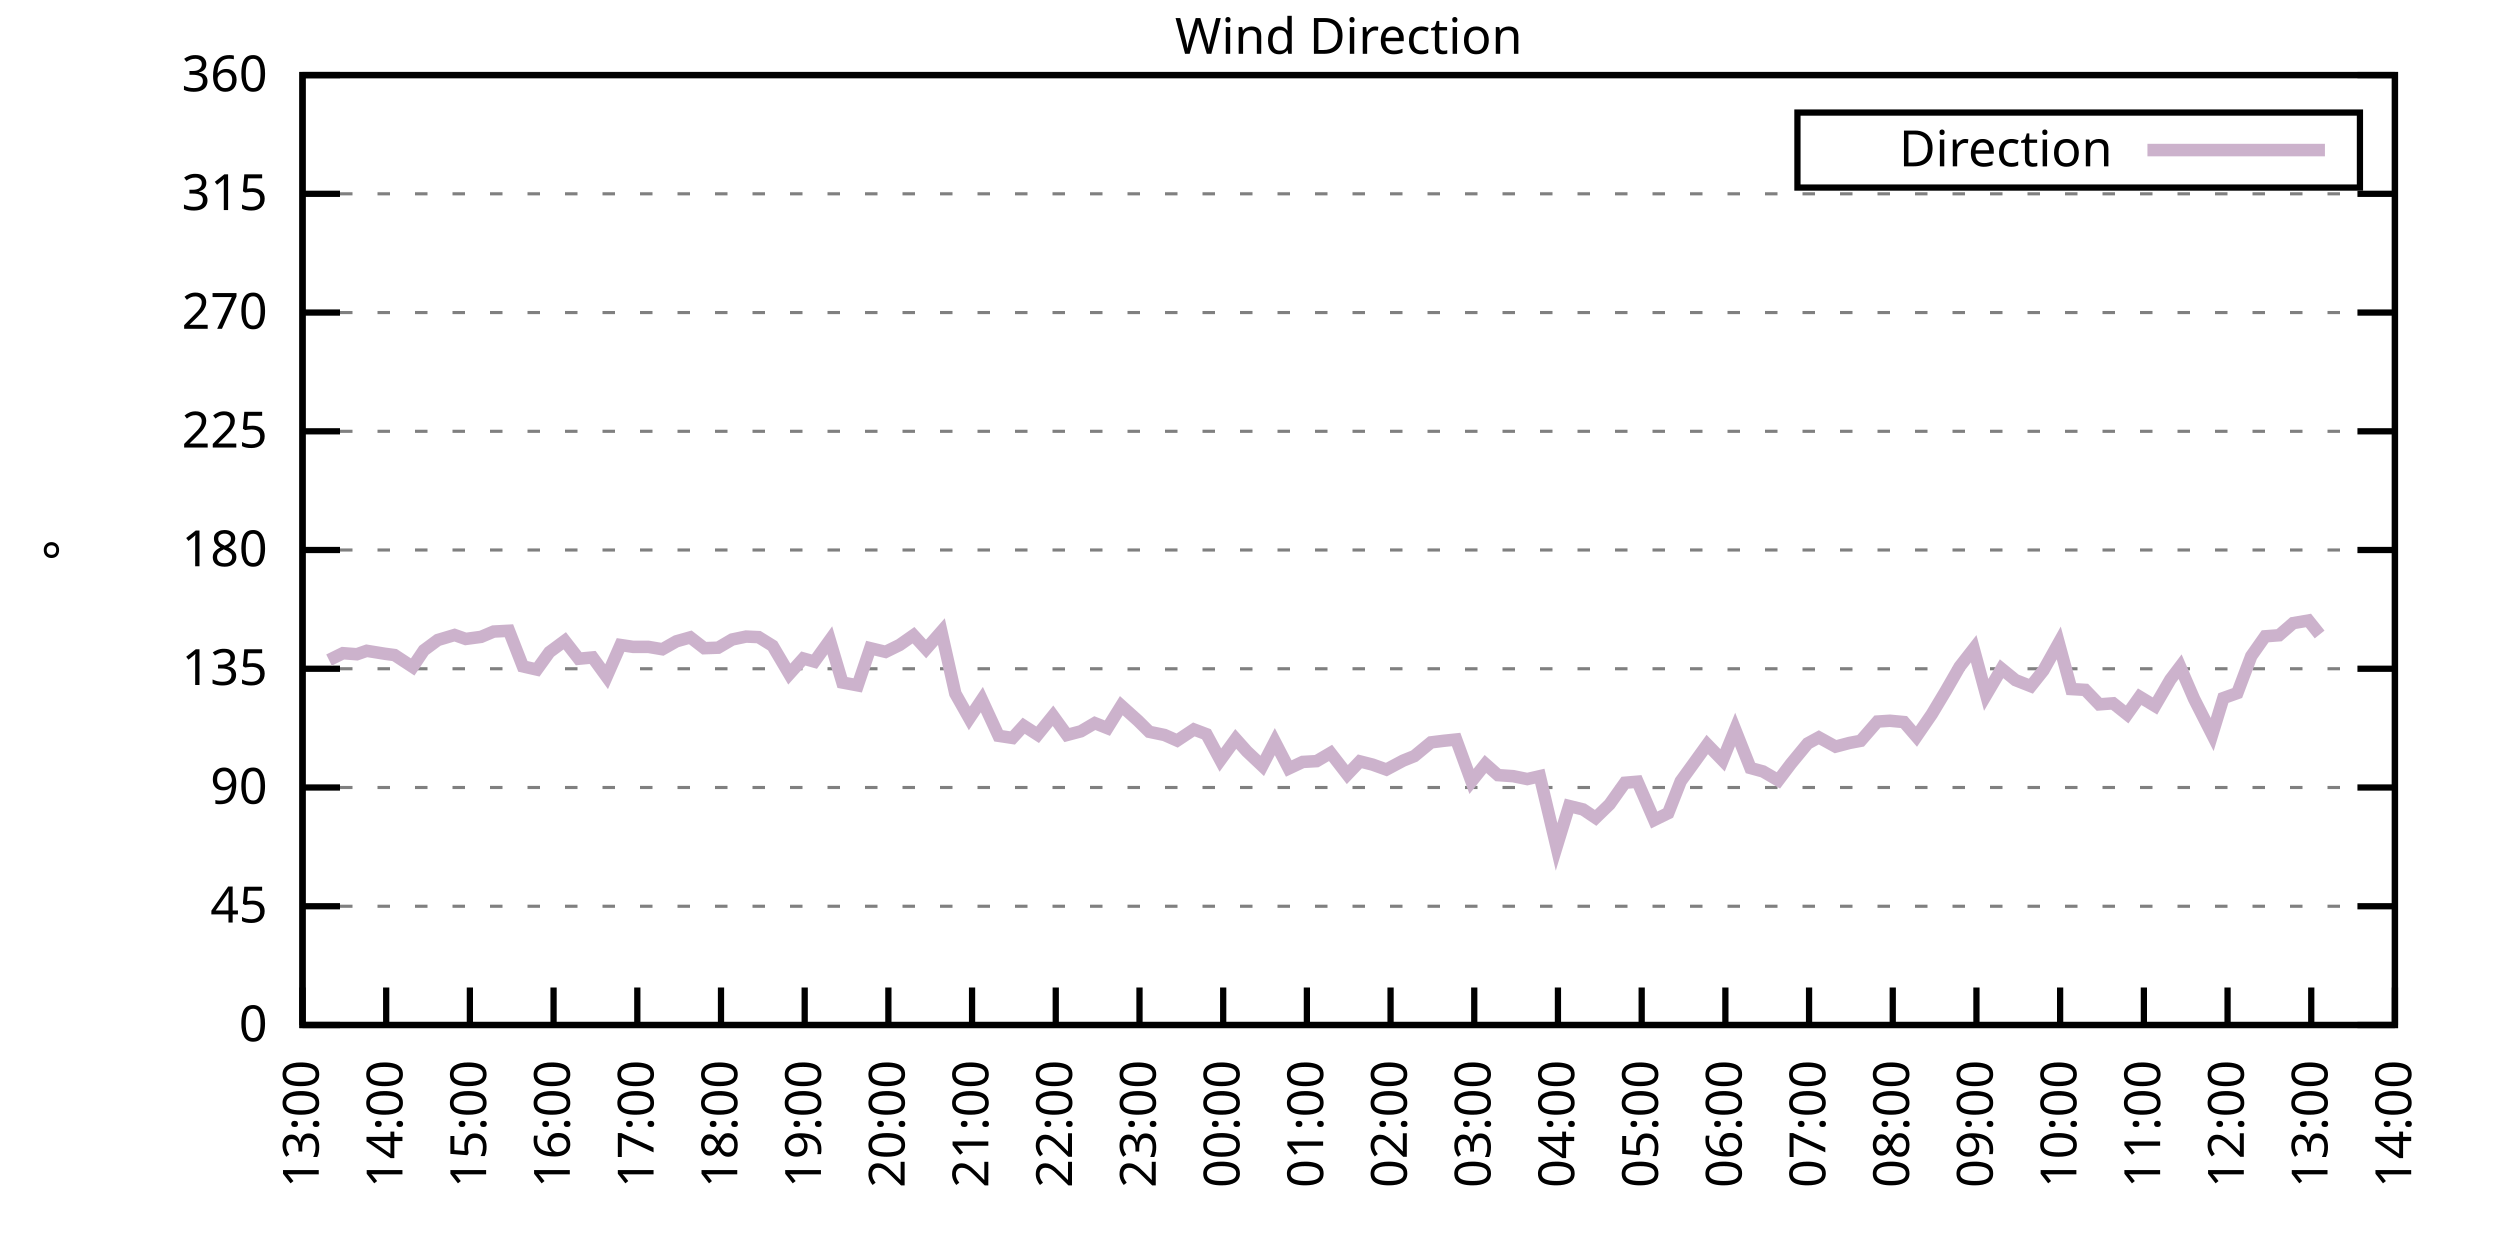
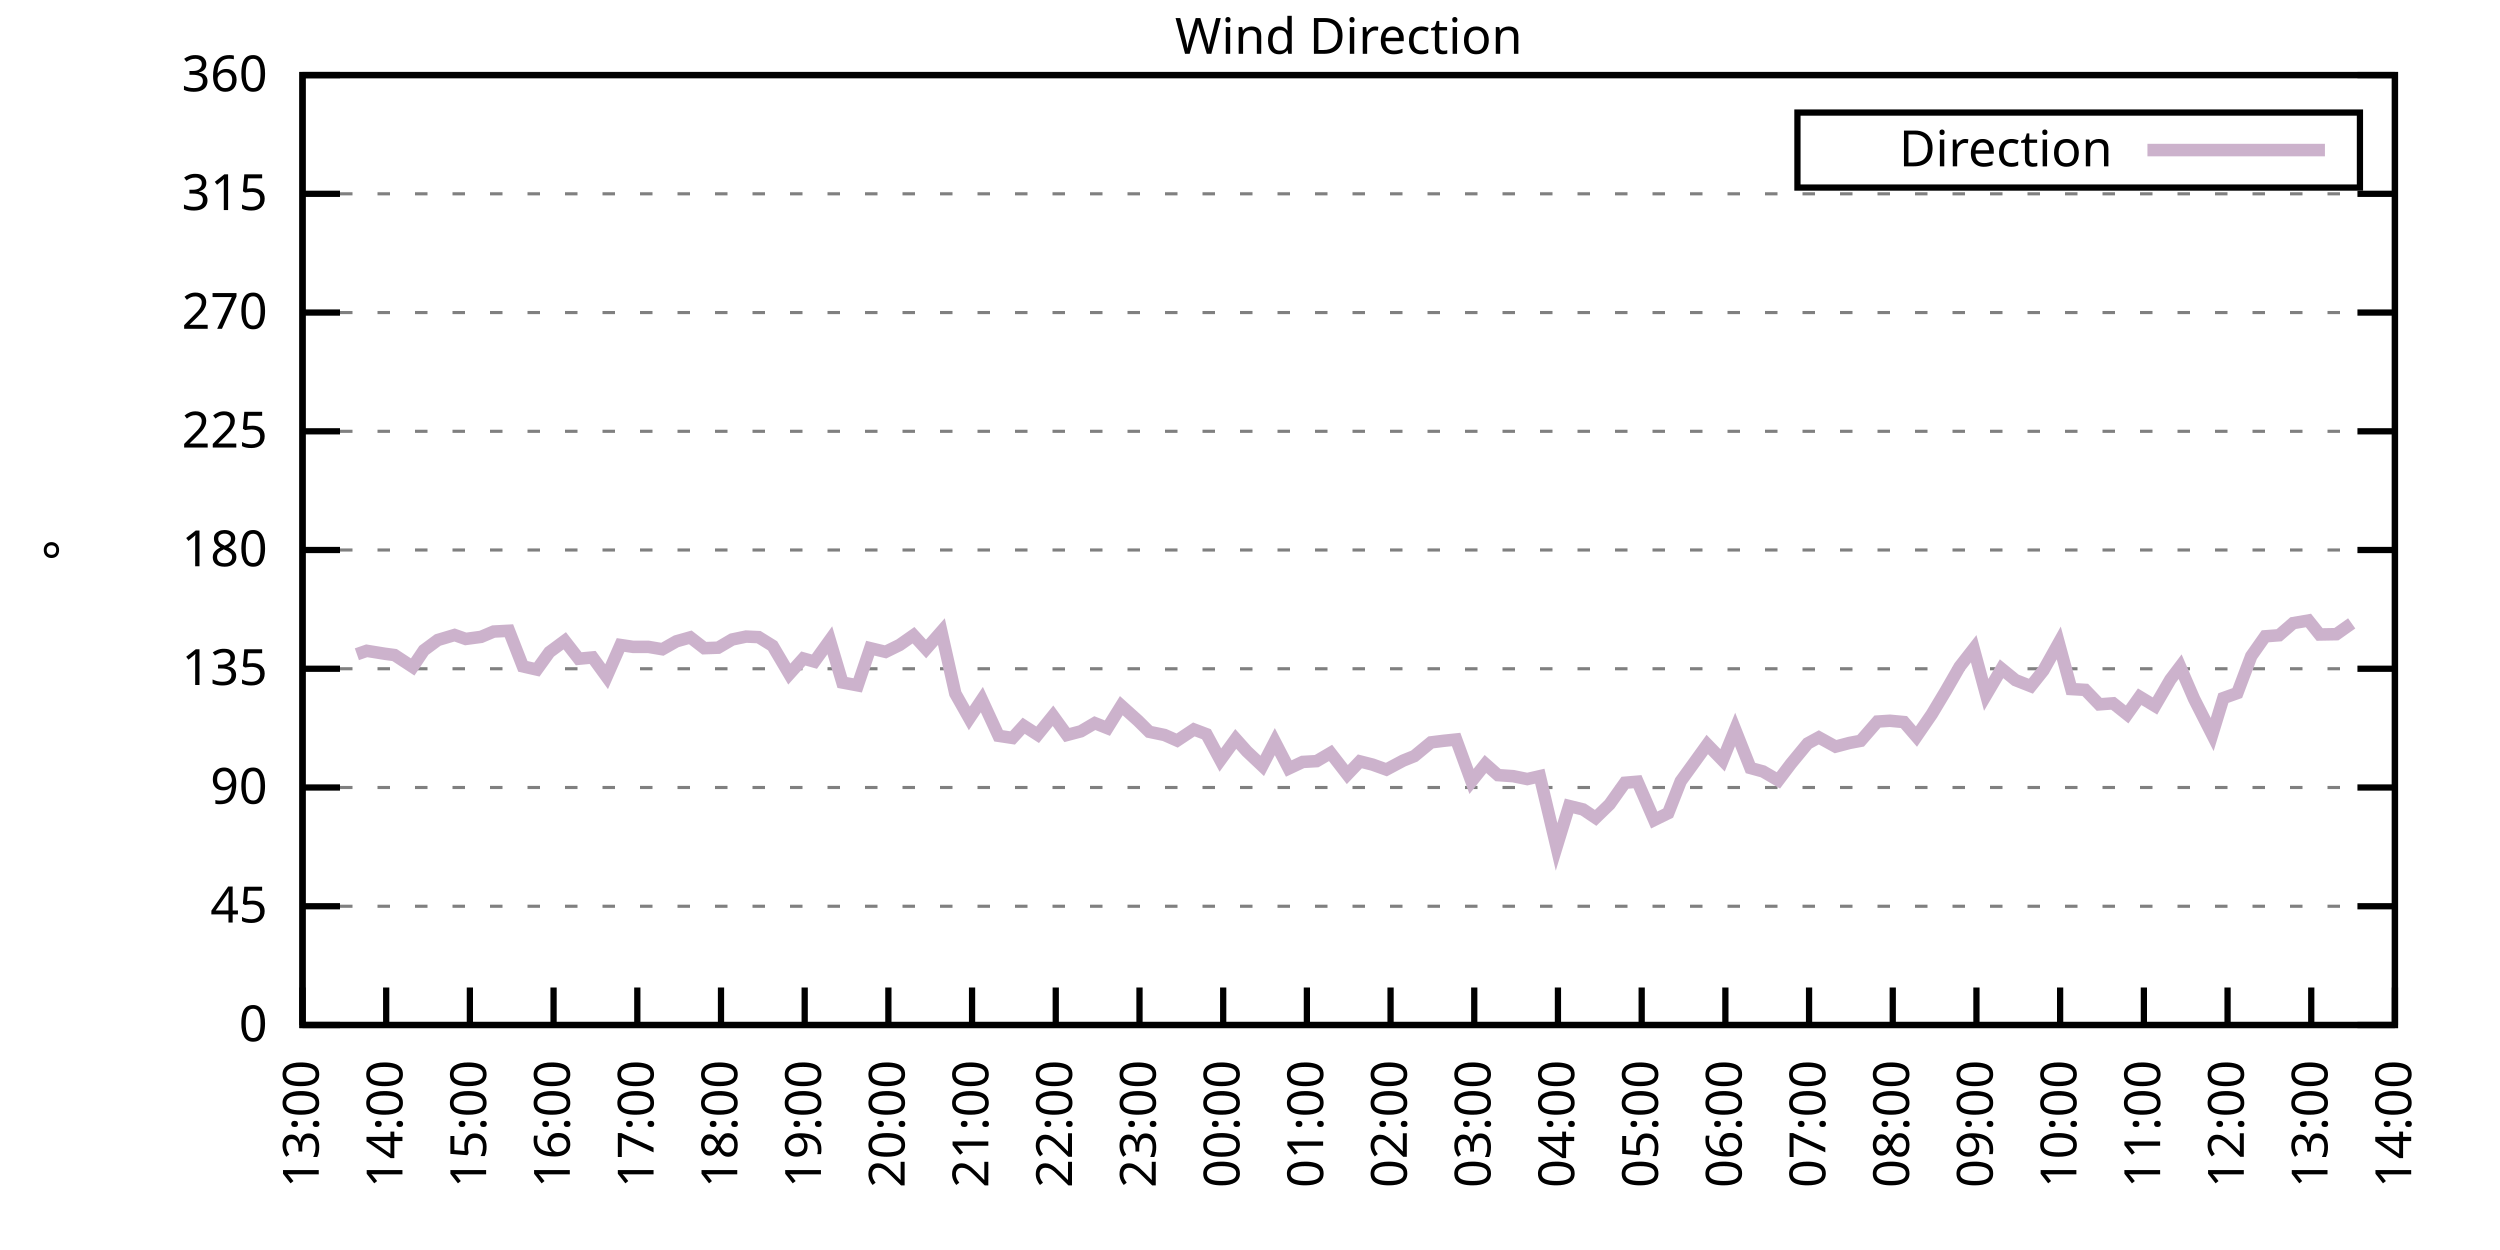
<svg xmlns="http://www.w3.org/2000/svg" xmlns:xlink="http://www.w3.org/1999/xlink" width="400" height="200" viewBox="0 0 400 200">
  <g id="gnuplot_canvas">
    <rect x="0" y="0" width="400" height="200" fill="none" />
    <defs>
      <circle id="gpDot" r="0.5" stroke-width="0.5" stroke="currentColor" />
      <path id="gpPt0" stroke-width="0.333" stroke="currentColor" d="M-1,0 h2 M0,-1 v2" />
      <path id="gpPt1" stroke-width="0.333" stroke="currentColor" d="M-1,-1 L1,1 M1,-1 L-1,1" />
      <path id="gpPt2" stroke-width="0.333" stroke="currentColor" d="M-1,0 L1,0 M0,-1 L0,1 M-1,-1 L1,1 M-1,1 L1,-1" />
      <rect id="gpPt3" stroke-width="0.333" stroke="currentColor" x="-1" y="-1" width="2" height="2" />
      <rect id="gpPt4" stroke-width="0.333" stroke="currentColor" fill="currentColor" x="-1" y="-1" width="2" height="2" />
      <circle id="gpPt5" stroke-width="0.333" stroke="currentColor" cx="0" cy="0" r="1" />
      <use xlink:href="#gpPt5" id="gpPt6" fill="currentColor" stroke="none" />
      <path id="gpPt7" stroke-width="0.333" stroke="currentColor" d="M0,-1.33 L-1.33,0.67 L1.33,0.67 z" />
      <use xlink:href="#gpPt7" id="gpPt8" fill="currentColor" stroke="none" />
      <use xlink:href="#gpPt7" id="gpPt9" stroke="currentColor" transform="rotate(180)" />
      <use xlink:href="#gpPt9" id="gpPt10" fill="currentColor" stroke="none" />
      <use xlink:href="#gpPt3" id="gpPt11" stroke="currentColor" transform="rotate(45)" />
      <use xlink:href="#gpPt11" id="gpPt12" fill="currentColor" stroke="none" />
      <path id="gpPt13" stroke-width="0.333" stroke="currentColor" d="M0,1.330 L1.265,0.411 L0.782,-1.067 L-0.782,-1.076 L-1.265,0.411 z" />
      <use xlink:href="#gpPt13" id="gpPt14" fill="currentColor" stroke="none" />
      <filter id="textbox" filterUnits="objectBoundingBox" x="0" y="0" height="1" width="1">
        <feFlood flood-color="white" flood-opacity="1" result="bgnd" />
        <feComposite in="SourceGraphic" in2="bgnd" operator="atop" />
      </filter>
      <filter id="greybox" filterUnits="objectBoundingBox" x="0" y="0" height="1" width="1">
        <feFlood flood-color="lightgrey" flood-opacity="1" result="grey" />
        <feComposite in="SourceGraphic" in2="grey" operator="atop" />
      </filter>
    </defs>
    <g fill="none" color="white" stroke="currentColor" stroke-width="1.00" stroke-linecap="butt" stroke-linejoin="miter">
</g>
    <g fill="none" color="black" stroke="currentColor" stroke-width="1.00" stroke-linecap="butt" stroke-linejoin="miter">
      <g stroke="none" shape-rendering="crispEdges">
        <polygon fill="rgb(255, 255, 255)" points="48.40,164.00 383.18,164.00 383.18,12.02 48.40,12.02 " />
      </g>
    </g>
    <g fill="none" color="black" stroke="currentColor" stroke-width="1.00" stroke-linecap="butt" stroke-linejoin="miter">
</g>
    <g fill="none" color="black" stroke="black" stroke-width="0.50" stroke-linecap="butt" stroke-linejoin="miter">
</g>
    <g fill="none" color="gray" stroke="currentColor" stroke-width="0.50" stroke-linecap="butt" stroke-linejoin="miter">
      <path stroke="gray" stroke-dasharray="2,4" class="gridline" d="M48.40,164.00 L383.19,164.00  " />
    </g>
    <g fill="none" color="gray" stroke="gray" stroke-width="1.00" stroke-linecap="butt" stroke-linejoin="miter">
</g>
    <g fill="none" color="black" stroke="currentColor" stroke-width="1.00" stroke-linecap="butt" stroke-linejoin="miter">
      <path stroke="black" d="M48.40,164.00 L54.40,164.00 M383.19,164.00 L377.19,164.00  " />
      <g transform="translate(42.80,166.60)" stroke="none" fill="black" font-family="Sans" font-size="8.00" text-anchor="end">
        <text>
          <tspan font-family="Sans"> 0</tspan>
        </text>
      </g>
    </g>
    <g fill="none" color="black" stroke="currentColor" stroke-width="1.00" stroke-linecap="butt" stroke-linejoin="miter">
</g>
    <g fill="none" color="black" stroke="black" stroke-width="0.50" stroke-linecap="butt" stroke-linejoin="miter">
</g>
    <g fill="none" color="gray" stroke="currentColor" stroke-width="0.50" stroke-linecap="butt" stroke-linejoin="miter">
      <path stroke="gray" stroke-dasharray="2,4" class="gridline" d="M48.40,145.00 L383.19,145.00  " />
    </g>
    <g fill="none" color="gray" stroke="gray" stroke-width="1.00" stroke-linecap="butt" stroke-linejoin="miter">
</g>
    <g fill="none" color="black" stroke="currentColor" stroke-width="1.00" stroke-linecap="butt" stroke-linejoin="miter">
      <path stroke="black" d="M48.40,145.00 L54.40,145.00 M383.19,145.00 L377.19,145.00  " />
      <g transform="translate(42.80,147.60)" stroke="none" fill="black" font-family="Sans" font-size="8.00" text-anchor="end">
        <text>
          <tspan font-family="Sans"> 45</tspan>
        </text>
      </g>
    </g>
    <g fill="none" color="black" stroke="currentColor" stroke-width="1.00" stroke-linecap="butt" stroke-linejoin="miter">
</g>
    <g fill="none" color="black" stroke="black" stroke-width="0.50" stroke-linecap="butt" stroke-linejoin="miter">
</g>
    <g fill="none" color="gray" stroke="currentColor" stroke-width="0.50" stroke-linecap="butt" stroke-linejoin="miter">
      <path stroke="gray" stroke-dasharray="2,4" class="gridline" d="M48.40,126.00 L383.19,126.00  " />
    </g>
    <g fill="none" color="gray" stroke="gray" stroke-width="1.00" stroke-linecap="butt" stroke-linejoin="miter">
</g>
    <g fill="none" color="black" stroke="currentColor" stroke-width="1.00" stroke-linecap="butt" stroke-linejoin="miter">
      <path stroke="black" d="M48.40,126.00 L54.40,126.00 M383.19,126.00 L377.19,126.00  " />
      <g transform="translate(42.80,128.60)" stroke="none" fill="black" font-family="Sans" font-size="8.00" text-anchor="end">
        <text>
          <tspan font-family="Sans"> 90</tspan>
        </text>
      </g>
    </g>
    <g fill="none" color="black" stroke="currentColor" stroke-width="1.00" stroke-linecap="butt" stroke-linejoin="miter">
</g>
    <g fill="none" color="black" stroke="black" stroke-width="0.50" stroke-linecap="butt" stroke-linejoin="miter">
</g>
    <g fill="none" color="gray" stroke="currentColor" stroke-width="0.50" stroke-linecap="butt" stroke-linejoin="miter">
      <path stroke="gray" stroke-dasharray="2,4" class="gridline" d="M48.40,107.00 L383.19,107.00  " />
    </g>
    <g fill="none" color="gray" stroke="gray" stroke-width="1.00" stroke-linecap="butt" stroke-linejoin="miter">
</g>
    <g fill="none" color="black" stroke="currentColor" stroke-width="1.00" stroke-linecap="butt" stroke-linejoin="miter">
      <path stroke="black" d="M48.40,107.00 L54.40,107.00 M383.19,107.00 L377.19,107.00  " />
      <g transform="translate(42.80,109.60)" stroke="none" fill="black" font-family="Sans" font-size="8.00" text-anchor="end">
        <text>
          <tspan font-family="Sans"> 135</tspan>
        </text>
      </g>
    </g>
    <g fill="none" color="black" stroke="currentColor" stroke-width="1.00" stroke-linecap="butt" stroke-linejoin="miter">
</g>
    <g fill="none" color="black" stroke="black" stroke-width="0.50" stroke-linecap="butt" stroke-linejoin="miter">
</g>
    <g fill="none" color="gray" stroke="currentColor" stroke-width="0.50" stroke-linecap="butt" stroke-linejoin="miter">
      <path stroke="gray" stroke-dasharray="2,4" class="gridline" d="M48.40,88.00 L383.19,88.00  " />
    </g>
    <g fill="none" color="gray" stroke="gray" stroke-width="1.00" stroke-linecap="butt" stroke-linejoin="miter">
</g>
    <g fill="none" color="black" stroke="currentColor" stroke-width="1.00" stroke-linecap="butt" stroke-linejoin="miter">
      <path stroke="black" d="M48.40,88.00 L54.40,88.00 M383.19,88.00 L377.19,88.00  " />
      <g transform="translate(42.80,90.60)" stroke="none" fill="black" font-family="Sans" font-size="8.00" text-anchor="end">
        <text>
          <tspan font-family="Sans"> 180</tspan>
        </text>
      </g>
    </g>
    <g fill="none" color="black" stroke="currentColor" stroke-width="1.00" stroke-linecap="butt" stroke-linejoin="miter">
</g>
    <g fill="none" color="black" stroke="black" stroke-width="0.50" stroke-linecap="butt" stroke-linejoin="miter">
</g>
    <g fill="none" color="gray" stroke="currentColor" stroke-width="0.50" stroke-linecap="butt" stroke-linejoin="miter">
      <path stroke="gray" stroke-dasharray="2,4" class="gridline" d="M48.40,69.01 L383.19,69.01  " />
    </g>
    <g fill="none" color="gray" stroke="gray" stroke-width="1.00" stroke-linecap="butt" stroke-linejoin="miter">
</g>
    <g fill="none" color="black" stroke="currentColor" stroke-width="1.00" stroke-linecap="butt" stroke-linejoin="miter">
      <path stroke="black" d="M48.40,69.01 L54.40,69.01 M383.19,69.01 L377.19,69.01  " />
      <g transform="translate(42.80,71.61)" stroke="none" fill="black" font-family="Sans" font-size="8.00" text-anchor="end">
        <text>
          <tspan font-family="Sans"> 225</tspan>
        </text>
      </g>
    </g>
    <g fill="none" color="black" stroke="currentColor" stroke-width="1.00" stroke-linecap="butt" stroke-linejoin="miter">
</g>
    <g fill="none" color="black" stroke="black" stroke-width="0.50" stroke-linecap="butt" stroke-linejoin="miter">
</g>
    <g fill="none" color="gray" stroke="currentColor" stroke-width="0.50" stroke-linecap="butt" stroke-linejoin="miter">
      <path stroke="gray" stroke-dasharray="2,4" class="gridline" d="M48.40,50.01 L383.19,50.01  " />
    </g>
    <g fill="none" color="gray" stroke="gray" stroke-width="1.00" stroke-linecap="butt" stroke-linejoin="miter">
</g>
    <g fill="none" color="black" stroke="currentColor" stroke-width="1.00" stroke-linecap="butt" stroke-linejoin="miter">
      <path stroke="black" d="M48.40,50.01 L54.40,50.01 M383.19,50.01 L377.19,50.01  " />
      <g transform="translate(42.80,52.61)" stroke="none" fill="black" font-family="Sans" font-size="8.00" text-anchor="end">
        <text>
          <tspan font-family="Sans"> 270</tspan>
        </text>
      </g>
    </g>
    <g fill="none" color="black" stroke="currentColor" stroke-width="1.00" stroke-linecap="butt" stroke-linejoin="miter">
</g>
    <g fill="none" color="black" stroke="black" stroke-width="0.50" stroke-linecap="butt" stroke-linejoin="miter">
</g>
    <g fill="none" color="gray" stroke="currentColor" stroke-width="0.50" stroke-linecap="butt" stroke-linejoin="miter">
      <path stroke="gray" stroke-dasharray="2,4" class="gridline" d="M48.40,31.01 L383.19,31.01  " />
    </g>
    <g fill="none" color="gray" stroke="gray" stroke-width="1.00" stroke-linecap="butt" stroke-linejoin="miter">
</g>
    <g fill="none" color="black" stroke="currentColor" stroke-width="1.00" stroke-linecap="butt" stroke-linejoin="miter">
      <path stroke="black" d="M48.40,31.01 L54.40,31.01 M383.19,31.01 L377.19,31.01  " />
      <g transform="translate(42.80,33.61)" stroke="none" fill="black" font-family="Sans" font-size="8.00" text-anchor="end">
        <text>
          <tspan font-family="Sans"> 315</tspan>
        </text>
      </g>
    </g>
    <g fill="none" color="black" stroke="currentColor" stroke-width="1.00" stroke-linecap="butt" stroke-linejoin="miter">
</g>
    <g fill="none" color="black" stroke="black" stroke-width="0.50" stroke-linecap="butt" stroke-linejoin="miter">
</g>
    <g fill="none" color="gray" stroke="currentColor" stroke-width="0.50" stroke-linecap="butt" stroke-linejoin="miter">
      <path stroke="gray" stroke-dasharray="2,4" class="gridline" d="M48.40,12.01 L383.19,12.01  " />
    </g>
    <g fill="none" color="gray" stroke="gray" stroke-width="1.00" stroke-linecap="butt" stroke-linejoin="miter">
</g>
    <g fill="none" color="black" stroke="currentColor" stroke-width="1.00" stroke-linecap="butt" stroke-linejoin="miter">
      <path stroke="black" d="M48.40,12.01 L54.40,12.01 M383.19,12.01 L377.19,12.01  " />
      <g transform="translate(42.80,14.61)" stroke="none" fill="black" font-family="Sans" font-size="8.00" text-anchor="end">
        <text>
          <tspan font-family="Sans"> 360</tspan>
        </text>
      </g>
    </g>
    <g fill="none" color="black" stroke="currentColor" stroke-width="1.00" stroke-linecap="butt" stroke-linejoin="miter">
      <path stroke="black" d="M48.40,164.00 L48.40,158.00  " />
      <g transform="translate(51.00,169.60) rotate(270.00)" stroke="none" fill="black" font-family="Sans" font-size="8.00" text-anchor="end">
        <text>
          <tspan font-family="Sans">13:00</tspan>
        </text>
      </g>
    </g>
    <g fill="none" color="black" stroke="currentColor" stroke-width="1.00" stroke-linecap="butt" stroke-linejoin="miter">
      <path stroke="black" d="M61.79,164.00 L61.79,158.00  " />
      <g transform="translate(64.39,169.60) rotate(270.00)" stroke="none" fill="black" font-family="Sans" font-size="8.00" text-anchor="end">
        <text>
          <tspan font-family="Sans">14:00</tspan>
        </text>
      </g>
    </g>
    <g fill="none" color="black" stroke="currentColor" stroke-width="1.00" stroke-linecap="butt" stroke-linejoin="miter">
      <path stroke="black" d="M75.18,164.00 L75.18,158.00  " />
      <g transform="translate(77.78,169.60) rotate(270.00)" stroke="none" fill="black" font-family="Sans" font-size="8.00" text-anchor="end">
        <text>
          <tspan font-family="Sans">15:00</tspan>
        </text>
      </g>
    </g>
    <g fill="none" color="black" stroke="currentColor" stroke-width="1.00" stroke-linecap="butt" stroke-linejoin="miter">
      <path stroke="black" d="M88.57,164.00 L88.57,158.00  " />
      <g transform="translate(91.17,169.60) rotate(270.00)" stroke="none" fill="black" font-family="Sans" font-size="8.00" text-anchor="end">
        <text>
          <tspan font-family="Sans">16:00</tspan>
        </text>
      </g>
    </g>
    <g fill="none" color="black" stroke="currentColor" stroke-width="1.00" stroke-linecap="butt" stroke-linejoin="miter">
      <path stroke="black" d="M101.97,164.00 L101.97,158.00  " />
      <g transform="translate(104.57,169.60) rotate(270.00)" stroke="none" fill="black" font-family="Sans" font-size="8.00" text-anchor="end">
        <text>
          <tspan font-family="Sans">17:00</tspan>
        </text>
      </g>
    </g>
    <g fill="none" color="black" stroke="currentColor" stroke-width="1.00" stroke-linecap="butt" stroke-linejoin="miter">
      <path stroke="black" d="M115.36,164.00 L115.36,158.00  " />
      <g transform="translate(117.96,169.60) rotate(270.00)" stroke="none" fill="black" font-family="Sans" font-size="8.00" text-anchor="end">
        <text>
          <tspan font-family="Sans">18:00</tspan>
        </text>
      </g>
    </g>
    <g fill="none" color="black" stroke="currentColor" stroke-width="1.00" stroke-linecap="butt" stroke-linejoin="miter">
      <path stroke="black" d="M128.75,164.00 L128.75,158.00  " />
      <g transform="translate(131.35,169.60) rotate(270.00)" stroke="none" fill="black" font-family="Sans" font-size="8.00" text-anchor="end">
        <text>
          <tspan font-family="Sans">19:00</tspan>
        </text>
      </g>
    </g>
    <g fill="none" color="black" stroke="currentColor" stroke-width="1.00" stroke-linecap="butt" stroke-linejoin="miter">
      <path stroke="black" d="M142.14,164.00 L142.14,158.00  " />
      <g transform="translate(144.74,169.60) rotate(270.00)" stroke="none" fill="black" font-family="Sans" font-size="8.00" text-anchor="end">
        <text>
          <tspan font-family="Sans">20:00</tspan>
        </text>
      </g>
    </g>
    <g fill="none" color="black" stroke="currentColor" stroke-width="1.00" stroke-linecap="butt" stroke-linejoin="miter">
      <path stroke="black" d="M155.53,164.00 L155.53,158.00  " />
      <g transform="translate(158.13,169.60) rotate(270.00)" stroke="none" fill="black" font-family="Sans" font-size="8.00" text-anchor="end">
        <text>
          <tspan font-family="Sans">21:00</tspan>
        </text>
      </g>
    </g>
    <g fill="none" color="black" stroke="currentColor" stroke-width="1.00" stroke-linecap="butt" stroke-linejoin="miter">
      <path stroke="black" d="M168.92,164.00 L168.92,158.00  " />
      <g transform="translate(171.52,169.60) rotate(270.00)" stroke="none" fill="black" font-family="Sans" font-size="8.00" text-anchor="end">
        <text>
          <tspan font-family="Sans">22:00</tspan>
        </text>
      </g>
    </g>
    <g fill="none" color="black" stroke="currentColor" stroke-width="1.00" stroke-linecap="butt" stroke-linejoin="miter">
      <path stroke="black" d="M182.32,164.00 L182.32,158.00  " />
      <g transform="translate(184.92,169.60) rotate(270.00)" stroke="none" fill="black" font-family="Sans" font-size="8.00" text-anchor="end">
        <text>
          <tspan font-family="Sans">23:00</tspan>
        </text>
      </g>
    </g>
    <g fill="none" color="black" stroke="currentColor" stroke-width="1.00" stroke-linecap="butt" stroke-linejoin="miter">
      <path stroke="black" d="M195.71,164.00 L195.71,158.00  " />
      <g transform="translate(198.31,169.60) rotate(270.00)" stroke="none" fill="black" font-family="Sans" font-size="8.00" text-anchor="end">
        <text>
          <tspan font-family="Sans">00:00</tspan>
        </text>
      </g>
    </g>
    <g fill="none" color="black" stroke="currentColor" stroke-width="1.00" stroke-linecap="butt" stroke-linejoin="miter">
      <path stroke="black" d="M209.10,164.00 L209.10,158.00  " />
      <g transform="translate(211.70,169.60) rotate(270.00)" stroke="none" fill="black" font-family="Sans" font-size="8.00" text-anchor="end">
        <text>
          <tspan font-family="Sans">01:00</tspan>
        </text>
      </g>
    </g>
    <g fill="none" color="black" stroke="currentColor" stroke-width="1.00" stroke-linecap="butt" stroke-linejoin="miter">
      <path stroke="black" d="M222.49,164.00 L222.49,158.00  " />
      <g transform="translate(225.09,169.60) rotate(270.00)" stroke="none" fill="black" font-family="Sans" font-size="8.00" text-anchor="end">
        <text>
          <tspan font-family="Sans">02:00</tspan>
        </text>
      </g>
    </g>
    <g fill="none" color="black" stroke="currentColor" stroke-width="1.00" stroke-linecap="butt" stroke-linejoin="miter">
      <path stroke="black" d="M235.88,164.00 L235.88,158.00  " />
      <g transform="translate(238.48,169.60) rotate(270.00)" stroke="none" fill="black" font-family="Sans" font-size="8.00" text-anchor="end">
        <text>
          <tspan font-family="Sans">03:00</tspan>
        </text>
      </g>
    </g>
    <g fill="none" color="black" stroke="currentColor" stroke-width="1.00" stroke-linecap="butt" stroke-linejoin="miter">
      <path stroke="black" d="M249.27,164.00 L249.27,158.00  " />
      <g transform="translate(251.87,169.60) rotate(270.00)" stroke="none" fill="black" font-family="Sans" font-size="8.00" text-anchor="end">
        <text>
          <tspan font-family="Sans">04:00</tspan>
        </text>
      </g>
    </g>
    <g fill="none" color="black" stroke="currentColor" stroke-width="1.00" stroke-linecap="butt" stroke-linejoin="miter">
      <path stroke="black" d="M262.67,164.00 L262.67,158.00  " />
      <g transform="translate(265.27,169.60) rotate(270.00)" stroke="none" fill="black" font-family="Sans" font-size="8.00" text-anchor="end">
        <text>
          <tspan font-family="Sans">05:00</tspan>
        </text>
      </g>
    </g>
    <g fill="none" color="black" stroke="currentColor" stroke-width="1.00" stroke-linecap="butt" stroke-linejoin="miter">
      <path stroke="black" d="M276.06,164.00 L276.06,158.00  " />
      <g transform="translate(278.66,169.60) rotate(270.00)" stroke="none" fill="black" font-family="Sans" font-size="8.00" text-anchor="end">
        <text>
          <tspan font-family="Sans">06:00</tspan>
        </text>
      </g>
    </g>
    <g fill="none" color="black" stroke="currentColor" stroke-width="1.00" stroke-linecap="butt" stroke-linejoin="miter">
      <path stroke="black" d="M289.45,164.00 L289.45,158.00  " />
      <g transform="translate(292.05,169.60) rotate(270.00)" stroke="none" fill="black" font-family="Sans" font-size="8.00" text-anchor="end">
        <text>
          <tspan font-family="Sans">07:00</tspan>
        </text>
      </g>
    </g>
    <g fill="none" color="black" stroke="currentColor" stroke-width="1.00" stroke-linecap="butt" stroke-linejoin="miter">
      <path stroke="black" d="M302.84,164.00 L302.84,158.00  " />
      <g transform="translate(305.44,169.60) rotate(270.00)" stroke="none" fill="black" font-family="Sans" font-size="8.00" text-anchor="end">
        <text>
          <tspan font-family="Sans">08:00</tspan>
        </text>
      </g>
    </g>
    <g fill="none" color="black" stroke="currentColor" stroke-width="1.00" stroke-linecap="butt" stroke-linejoin="miter">
      <path stroke="black" d="M316.23,164.00 L316.23,158.00  " />
      <g transform="translate(318.83,169.60) rotate(270.00)" stroke="none" fill="black" font-family="Sans" font-size="8.00" text-anchor="end">
        <text>
          <tspan font-family="Sans">09:00</tspan>
        </text>
      </g>
    </g>
    <g fill="none" color="black" stroke="currentColor" stroke-width="1.00" stroke-linecap="butt" stroke-linejoin="miter">
      <path stroke="black" d="M329.62,164.00 L329.62,158.00  " />
      <g transform="translate(332.22,169.60) rotate(270.00)" stroke="none" fill="black" font-family="Sans" font-size="8.00" text-anchor="end">
        <text>
          <tspan font-family="Sans">10:00</tspan>
        </text>
      </g>
    </g>
    <g fill="none" color="black" stroke="currentColor" stroke-width="1.00" stroke-linecap="butt" stroke-linejoin="miter">
      <path stroke="black" d="M343.02,164.00 L343.02,158.00  " />
      <g transform="translate(345.62,169.60) rotate(270.00)" stroke="none" fill="black" font-family="Sans" font-size="8.00" text-anchor="end">
        <text>
          <tspan font-family="Sans">11:00</tspan>
        </text>
      </g>
    </g>
    <g fill="none" color="black" stroke="currentColor" stroke-width="1.00" stroke-linecap="butt" stroke-linejoin="miter">
      <path stroke="black" d="M356.41,164.00 L356.41,158.00  " />
      <g transform="translate(359.01,169.60) rotate(270.00)" stroke="none" fill="black" font-family="Sans" font-size="8.00" text-anchor="end">
        <text>
          <tspan font-family="Sans">12:00</tspan>
        </text>
      </g>
    </g>
    <g fill="none" color="black" stroke="currentColor" stroke-width="1.00" stroke-linecap="butt" stroke-linejoin="miter">
      <path stroke="black" d="M369.80,164.00 L369.80,158.00  " />
      <g transform="translate(372.40,169.60) rotate(270.00)" stroke="none" fill="black" font-family="Sans" font-size="8.00" text-anchor="end">
        <text>
          <tspan font-family="Sans">13:00</tspan>
        </text>
      </g>
    </g>
    <g fill="none" color="black" stroke="currentColor" stroke-width="1.00" stroke-linecap="butt" stroke-linejoin="miter">
      <path stroke="black" d="M383.19,164.00 L383.19,158.00  " />
      <g transform="translate(385.79,169.60) rotate(270.00)" stroke="none" fill="black" font-family="Sans" font-size="8.00" text-anchor="end">
        <text>
          <tspan font-family="Sans">14:00</tspan>
        </text>
      </g>
    </g>
    <g fill="none" color="black" stroke="currentColor" stroke-width="1.00" stroke-linecap="butt" stroke-linejoin="miter">
</g>
    <g fill="none" color="black" stroke="currentColor" stroke-width="1.00" stroke-linecap="butt" stroke-linejoin="miter">
      <path stroke="black" d="M48.40,12.01 L48.40,164.00 L383.19,164.00 L383.19,12.01 L48.40,12.01 Z  " />
    </g>
    <g fill="none" color="black" stroke="currentColor" stroke-width="1.00" stroke-linecap="butt" stroke-linejoin="miter">
</g>
    <g fill="none" color="black" stroke="currentColor" stroke-width="1.00" stroke-linecap="butt" stroke-linejoin="miter">
      <path stroke="black" d="M287.59,30.01 L287.59,18.01 L377.59,18.01 L377.59,30.01 L287.59,30.01 Z  " />
    </g>
    <g id="Wind_direction_plot_1">
      <g fill="none" color="white" stroke="black" stroke-width="2.00" stroke-linecap="butt" stroke-linejoin="miter">
</g>
      <g fill="none" color="black" stroke="currentColor" stroke-width="2.00" stroke-linecap="butt" stroke-linejoin="miter">
        <g transform="translate(337.99,26.61)" stroke="none" fill="black" font-family="Sans" font-size="8.00" text-anchor="end">
          <text>
            <tspan font-family="Sans">Direction</tspan>
          </text>
        </g>
      </g>
      <g fill="none" color="black" stroke="currentColor" stroke-width="2.00" stroke-linecap="butt" stroke-linejoin="miter">
-         <path stroke="rgb(204, 178, 204)" d="M343.59,24.01 L371.99,24.01 M52.64,105.61 L54.87,104.51 L57.10,104.68 L58.67,104.13 L61.57,104.60 L63.13,104.81   L66.03,106.71 L67.82,104.05 L70.05,102.40 L72.73,101.60 L74.51,102.23 L76.97,101.90 L78.98,101.05 L81.43,100.92   L83.66,106.62 L85.90,107.13 L87.91,104.34 L90.36,102.53 L92.59,105.40 L94.82,105.19 L97.06,108.27 L99.29,103.20   L101.30,103.50 L103.75,103.50 L105.98,103.88 L108.22,102.61 L110.45,101.98 L112.68,103.71 L114.91,103.63 L117.14,102.32   L119.38,101.85 L121.38,101.94 L123.62,103.33 L126.29,107.85 L128.53,105.36 L130.31,105.86 L132.77,102.44 L134.78,109.20   L137.23,109.66 L139.24,103.71 L141.69,104.30 L143.93,103.20 L146.16,101.64 L148.17,103.84 L150.62,101.05 L152.85,110.97   L155.09,114.94 L157.10,111.94 L159.77,117.73 L162.01,118.07 L163.79,116.12 L166.02,117.56 L168.48,114.52 L170.71,117.60   L172.94,117.01 L175.17,115.70 L177.18,116.50 L179.41,112.91 L182.09,115.32 L183.88,117.09 L186.33,117.60 L188.34,118.49   L191.02,116.71 L193.03,117.47 L195.26,121.61 L197.72,118.23 L199.50,120.22 L201.96,122.54 L203.97,118.66 L206.20,122.96   L208.43,121.91 L210.66,121.78 L212.89,120.47 L215.57,123.93 L217.58,121.82 L219.59,122.33 L221.82,123.13 L224.50,121.70   L226.29,120.98 L228.96,118.78 L230.97,118.53 L232.98,118.32 L235.44,125.03 L237.67,122.24 L239.68,124.02 L242.13,124.19   L244.36,124.65 L246.37,124.19 L249.05,135.50 L251.06,128.96 L253.29,129.51 L255.30,130.86 L257.53,128.70 L259.99,125.24   L262.00,125.07 L264.67,131.20 L266.91,130.10 L268.92,124.99 L271.15,121.91 L273.16,119.12 L275.61,121.65 L277.62,116.71   L280.07,122.88 L282.08,123.43 L284.54,124.86 L286.55,122.20 L289.23,118.95 L291.01,117.98 L293.69,119.46 L295.92,118.87   L297.71,118.53 L300.39,115.45 L302.39,115.32 L304.63,115.53 L306.63,117.85 L309.09,114.27 L311.32,110.55 L313.55,106.67   L315.79,103.80 L317.79,111.18 L320.25,107.00 L322.48,108.82 L324.94,109.79 L326.95,107.26 L329.40,102.87 L331.41,110.25   L333.64,110.38 L335.87,112.70 L338.10,112.53 L340.34,114.31 L342.35,111.48 L344.80,112.96 L347.26,108.73 L348.82,106.67   L351.05,111.82 L353.95,117.52 L355.74,111.69 L357.97,110.89 L360.20,104.98 L362.43,101.81 L364.66,101.64 L366.90,99.70   L369.35,99.28 L371.14,101.52  " />
+         <path stroke="rgb(204, 178, 204)" d="M343.59,24.01 L371.99,24.01 M57.10,104.68 L58.67,104.13 L61.57,104.60 L63.13,104.81 L66.03,106.71 L67.82,104.05   L70.05,102.40 L72.73,101.60 L74.51,102.23 L76.97,101.90 L78.98,101.05 L81.43,100.92 L83.66,106.62 L85.90,107.13   L87.91,104.34 L90.36,102.53 L92.59,105.40 L94.82,105.19 L97.06,108.27 L99.29,103.20 L101.30,103.50 L103.75,103.50   L105.98,103.88 L108.22,102.61 L110.45,101.98 L112.68,103.71 L114.91,103.63 L117.14,102.32 L119.38,101.85 L121.38,101.94   L123.62,103.33 L126.29,107.85 L128.53,105.36 L130.31,105.86 L132.77,102.44 L134.78,109.20 L137.23,109.66 L139.24,103.71   L141.69,104.30 L143.93,103.20 L146.16,101.64 L148.17,103.84 L150.62,101.05 L152.85,110.97 L155.09,114.94 L157.10,111.94   L159.77,117.73 L162.01,118.07 L163.79,116.12 L166.02,117.56 L168.48,114.52 L170.71,117.60 L172.94,117.01 L175.17,115.70   L177.18,116.50 L179.41,112.91 L182.09,115.32 L183.88,117.09 L186.33,117.60 L188.34,118.49 L191.02,116.71 L193.03,117.47   L195.26,121.61 L197.72,118.23 L199.50,120.22 L201.96,122.54 L203.97,118.66 L206.20,122.96 L208.43,121.91 L210.66,121.78   L212.89,120.47 L215.57,123.93 L217.58,121.82 L219.59,122.33 L221.82,123.13 L224.50,121.70 L226.29,120.98 L228.96,118.78   L230.97,118.53 L232.98,118.32 L235.44,125.03 L237.67,122.24 L239.68,124.02 L242.13,124.19 L244.36,124.65 L246.37,124.19   L249.05,135.50 L251.06,128.96 L253.29,129.51 L255.30,130.86 L257.53,128.70 L259.99,125.24 L262.00,125.07 L264.67,131.20   L266.91,130.10 L268.92,124.99 L271.15,121.91 L273.16,119.12 L275.61,121.65 L277.62,116.71 L280.07,122.88 L282.08,123.43   L284.54,124.86 L286.55,122.20 L289.23,118.95 L291.01,117.98 L293.69,119.46 L295.92,118.87 L297.71,118.53 L300.39,115.45   L302.39,115.32 L304.63,115.53 L306.63,117.85 L309.09,114.27 L311.32,110.55 L313.55,106.67 L315.79,103.80 L317.79,111.18   L320.25,107.00 L322.48,108.82 L324.94,109.79 L326.95,107.26 L329.40,102.87 L331.41,110.25 L333.64,110.38 L335.87,112.70   L338.10,112.53 L340.34,114.31 L342.35,111.48 L344.80,112.96 L347.26,108.73 L348.82,106.67 L351.05,111.82 L353.95,117.52   L355.74,111.69 L357.97,110.89 L360.20,104.98 L362.43,101.81 L364.66,101.64 L366.90,99.70 L369.35,99.28 L371.14,101.52   L373.82,101.47 L376.27,99.74  " />
      </g>
    </g>
    <g fill="none" color="black" stroke="currentColor" stroke-width="2.00" stroke-linecap="butt" stroke-linejoin="miter">
</g>
    <g fill="none" color="black" stroke="black" stroke-width="1.00" stroke-linecap="butt" stroke-linejoin="miter">
</g>
    <g fill="none" color="black" stroke="currentColor" stroke-width="1.00" stroke-linecap="butt" stroke-linejoin="miter">
      <path stroke="black" d="M48.40,12.01 L48.40,164.00 L383.19,164.00 L383.19,12.01 L48.40,12.01 Z  " />
      <g transform="translate(12.80,88.01) rotate(270.00)" stroke="none" fill="black" font-family="Sans" font-size="8.00" text-anchor="middle">
        <text>
          <tspan font-family="Sans">°</tspan>
        </text>
      </g>
    </g>
    <g fill="none" color="black" stroke="currentColor" stroke-width="1.00" stroke-linecap="butt" stroke-linejoin="miter">
</g>
    <g fill="none" color="black" stroke="currentColor" stroke-width="1.00" stroke-linecap="butt" stroke-linejoin="miter">
      <g transform="translate(215.79,8.61)" stroke="none" fill="black" font-family="Sans" font-size="8.00" text-anchor="middle">
        <text>
          <tspan font-family="Sans">Wind Direction</tspan>
        </text>
      </g>
    </g>
    <g fill="none" color="black" stroke="currentColor" stroke-width="1.00" stroke-linecap="butt" stroke-linejoin="miter">
</g>
  </g>
</svg>
